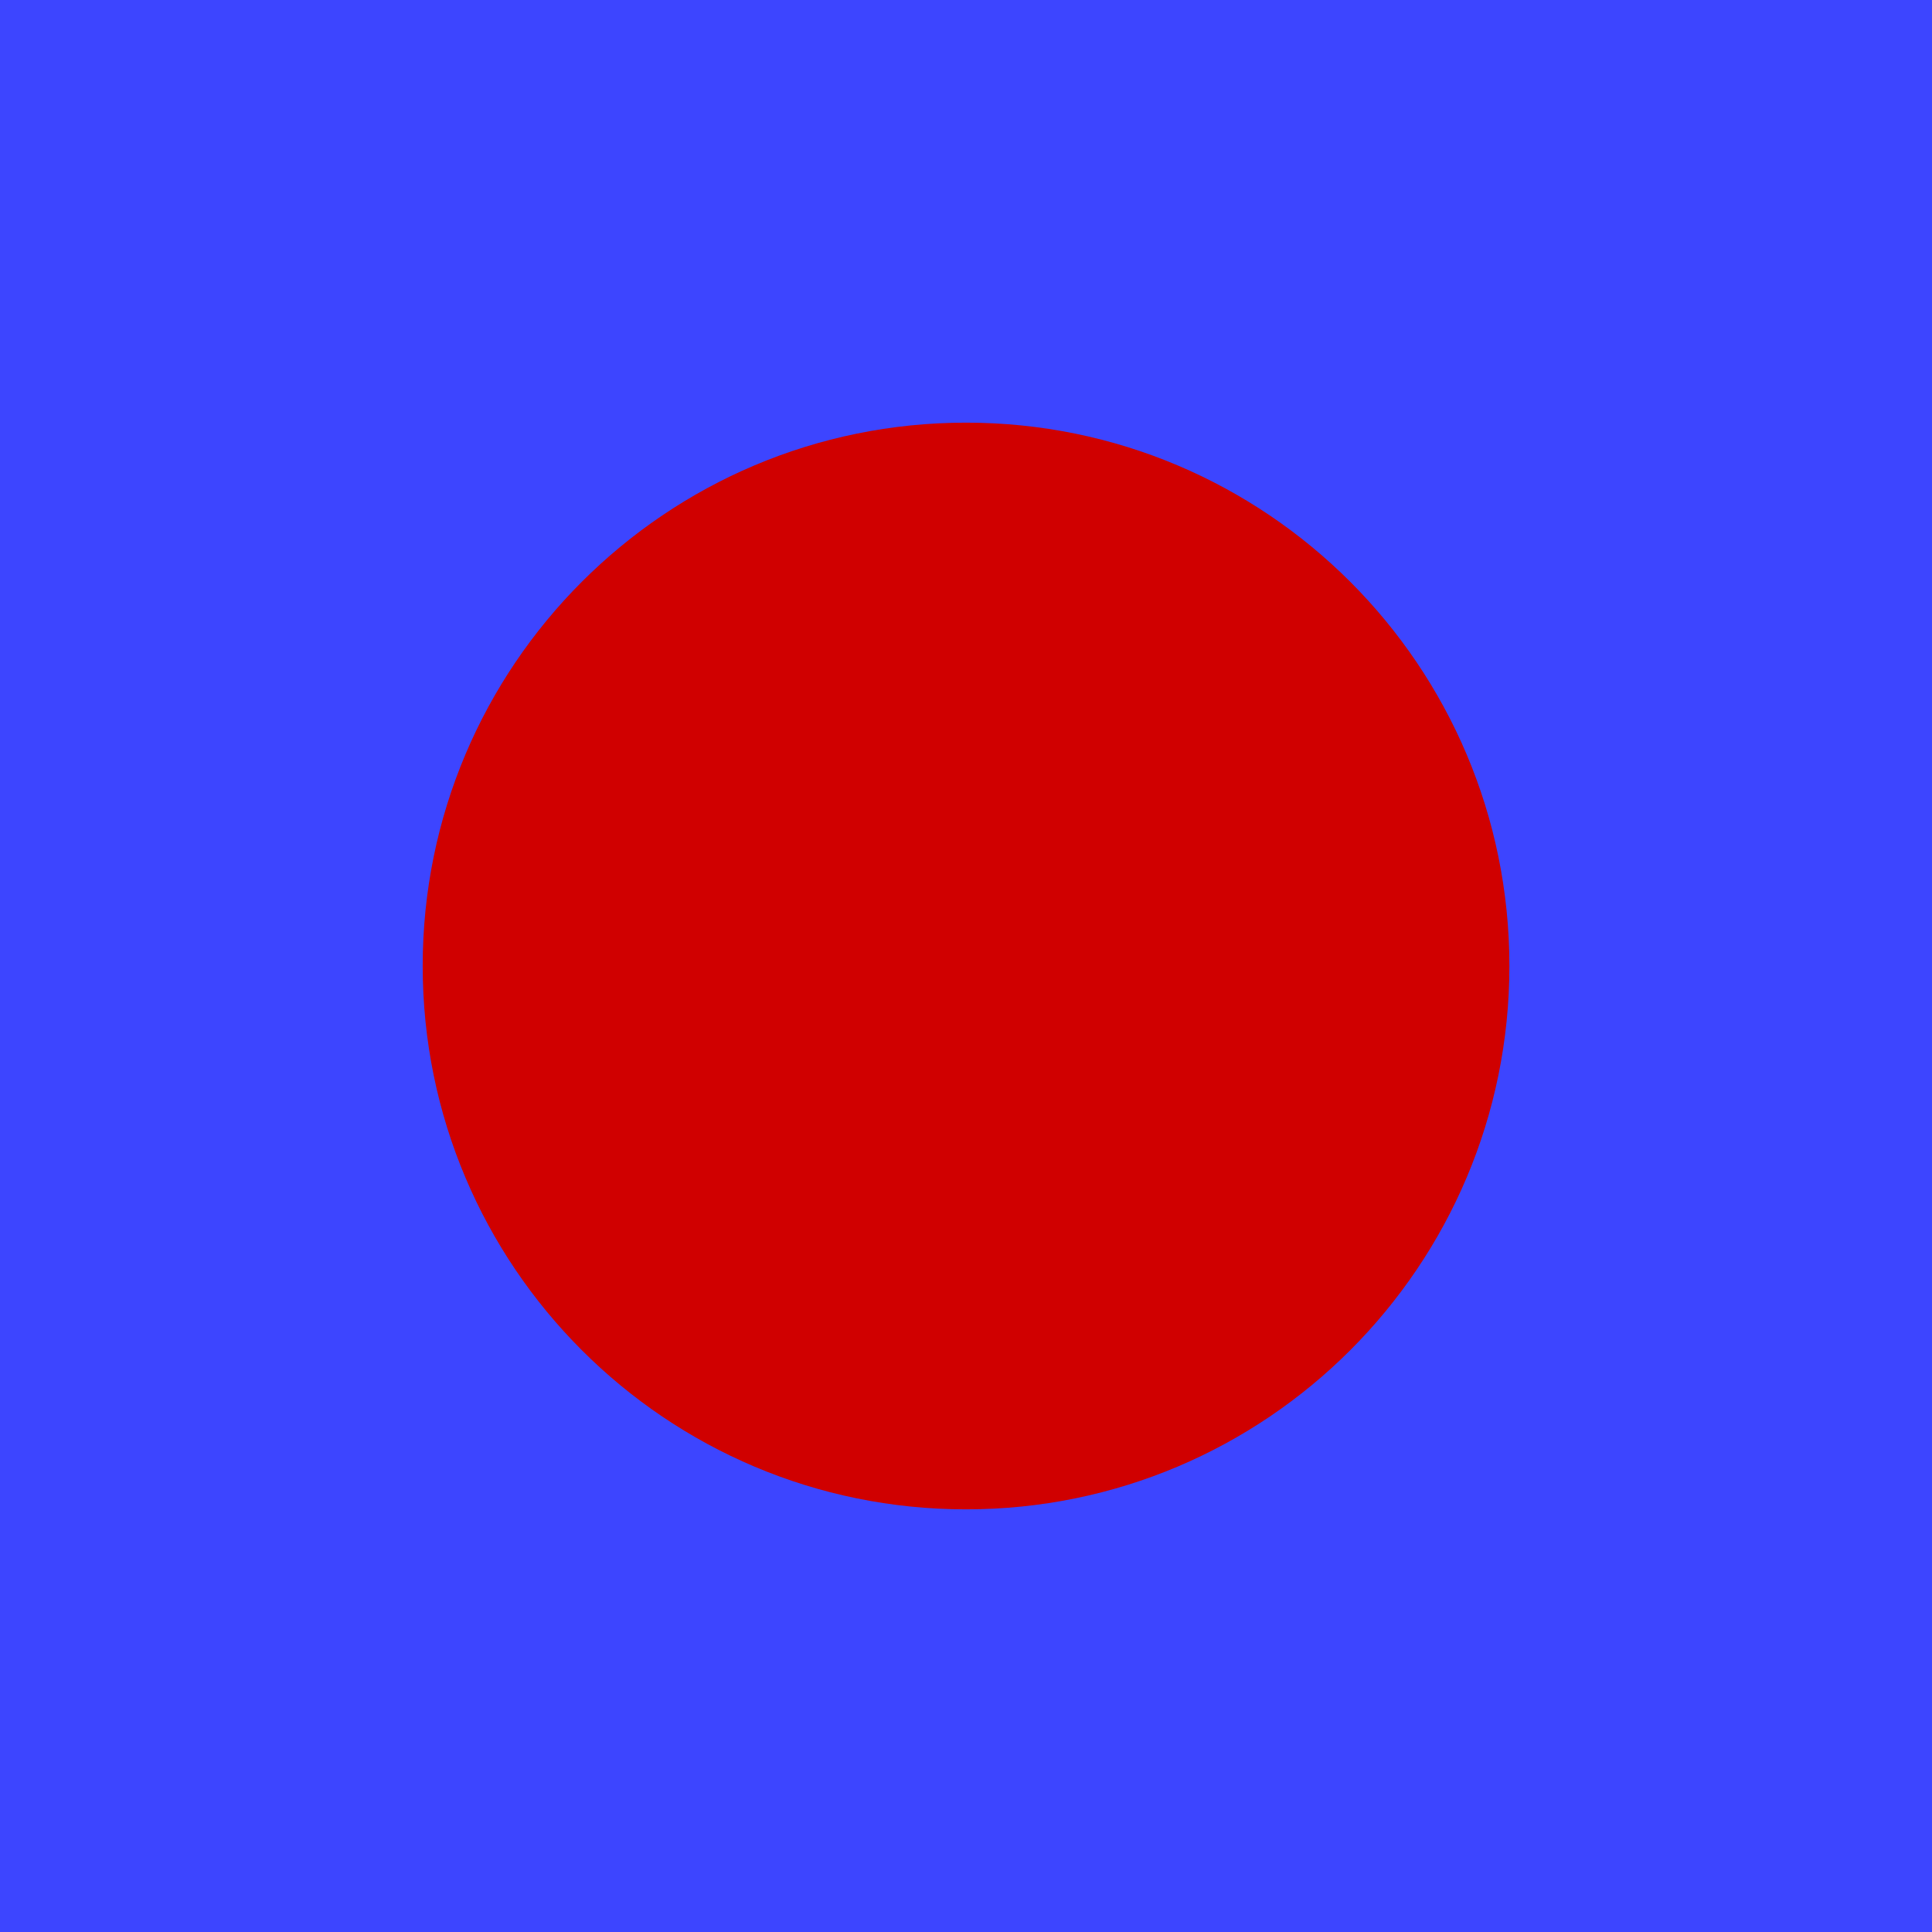
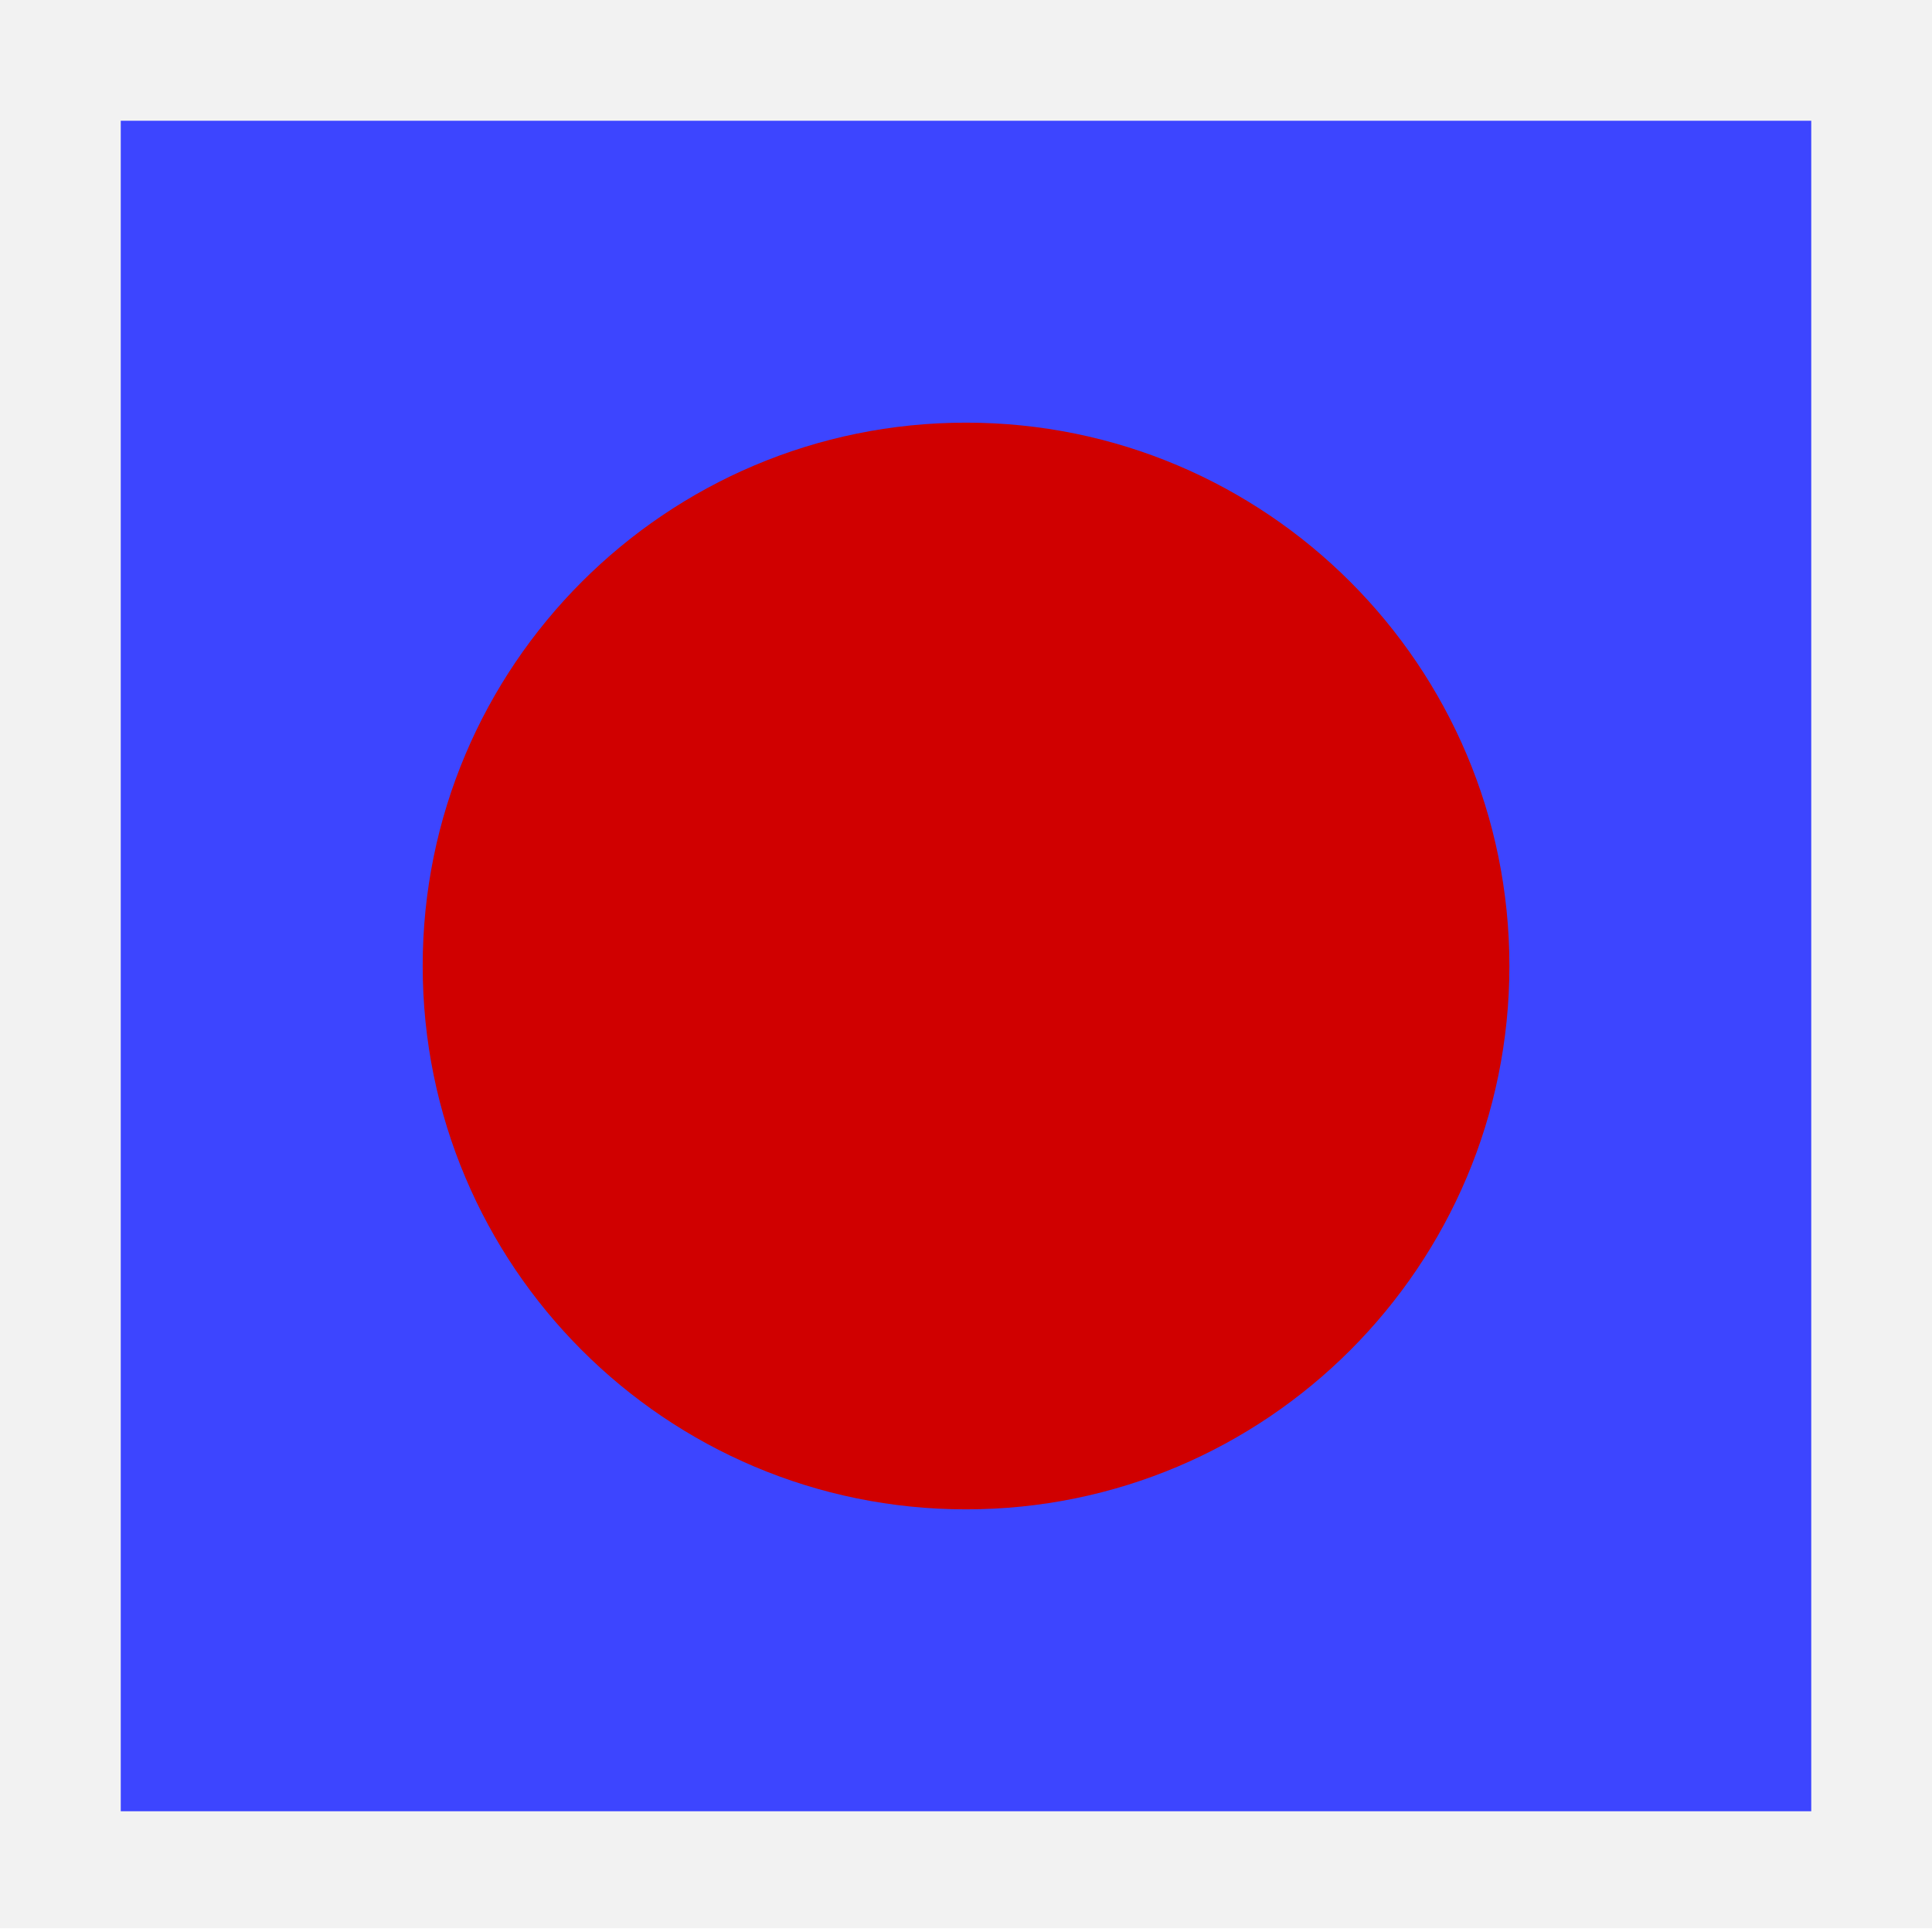
<svg xmlns="http://www.w3.org/2000/svg" version="1.1" width="16.0" height="16.0">
  <defs />
  <g id="id0:id0" transform="matrix(1.0,0,0,1.0,0.0,0.0)">
-     <rect x="0" y="-0.017" width="16" height="16.017" id="id0:rect3" style="fill:#3d45ff;fill-opacity:1" />
+     <rect style="color:#000000;fill:#bfbfbf;fill-opacity:0.198;fill-rule:nonzero;stroke:none;stroke-width:0.941;marker:none;visibility:visible;display:inline;overflow:visible;enable-background:accumulate" id="id0:rect2982" width="16.031" height="15.969" x="0" y="0" />
+     <rect x="1" y="1" width="14" height="14" id="id0:rect3" style="fill:#3d45ff;fill-opacity:1" />
  </g>
  <g id="id1:id1" transform="matrix(1.0,0,0,1.0,0.0,0.0)">
    <path style="fill:#d00000;fill-opacity:1;stroke:#cb0f0f;stroke-width:0;stroke-miterlimit:4;stroke-opacity:1;stroke-dasharray:none" id="id1:path4005" d="m 12.469,2.875 a 6.531,6.531 0 1 1 -13.062,0 6.531,6.531 0 1 1 13.062,0 z" transform="matrix(0.6889952,0,0,0.6889952,3.909091,6.019139)" />
  </g>
</svg>
